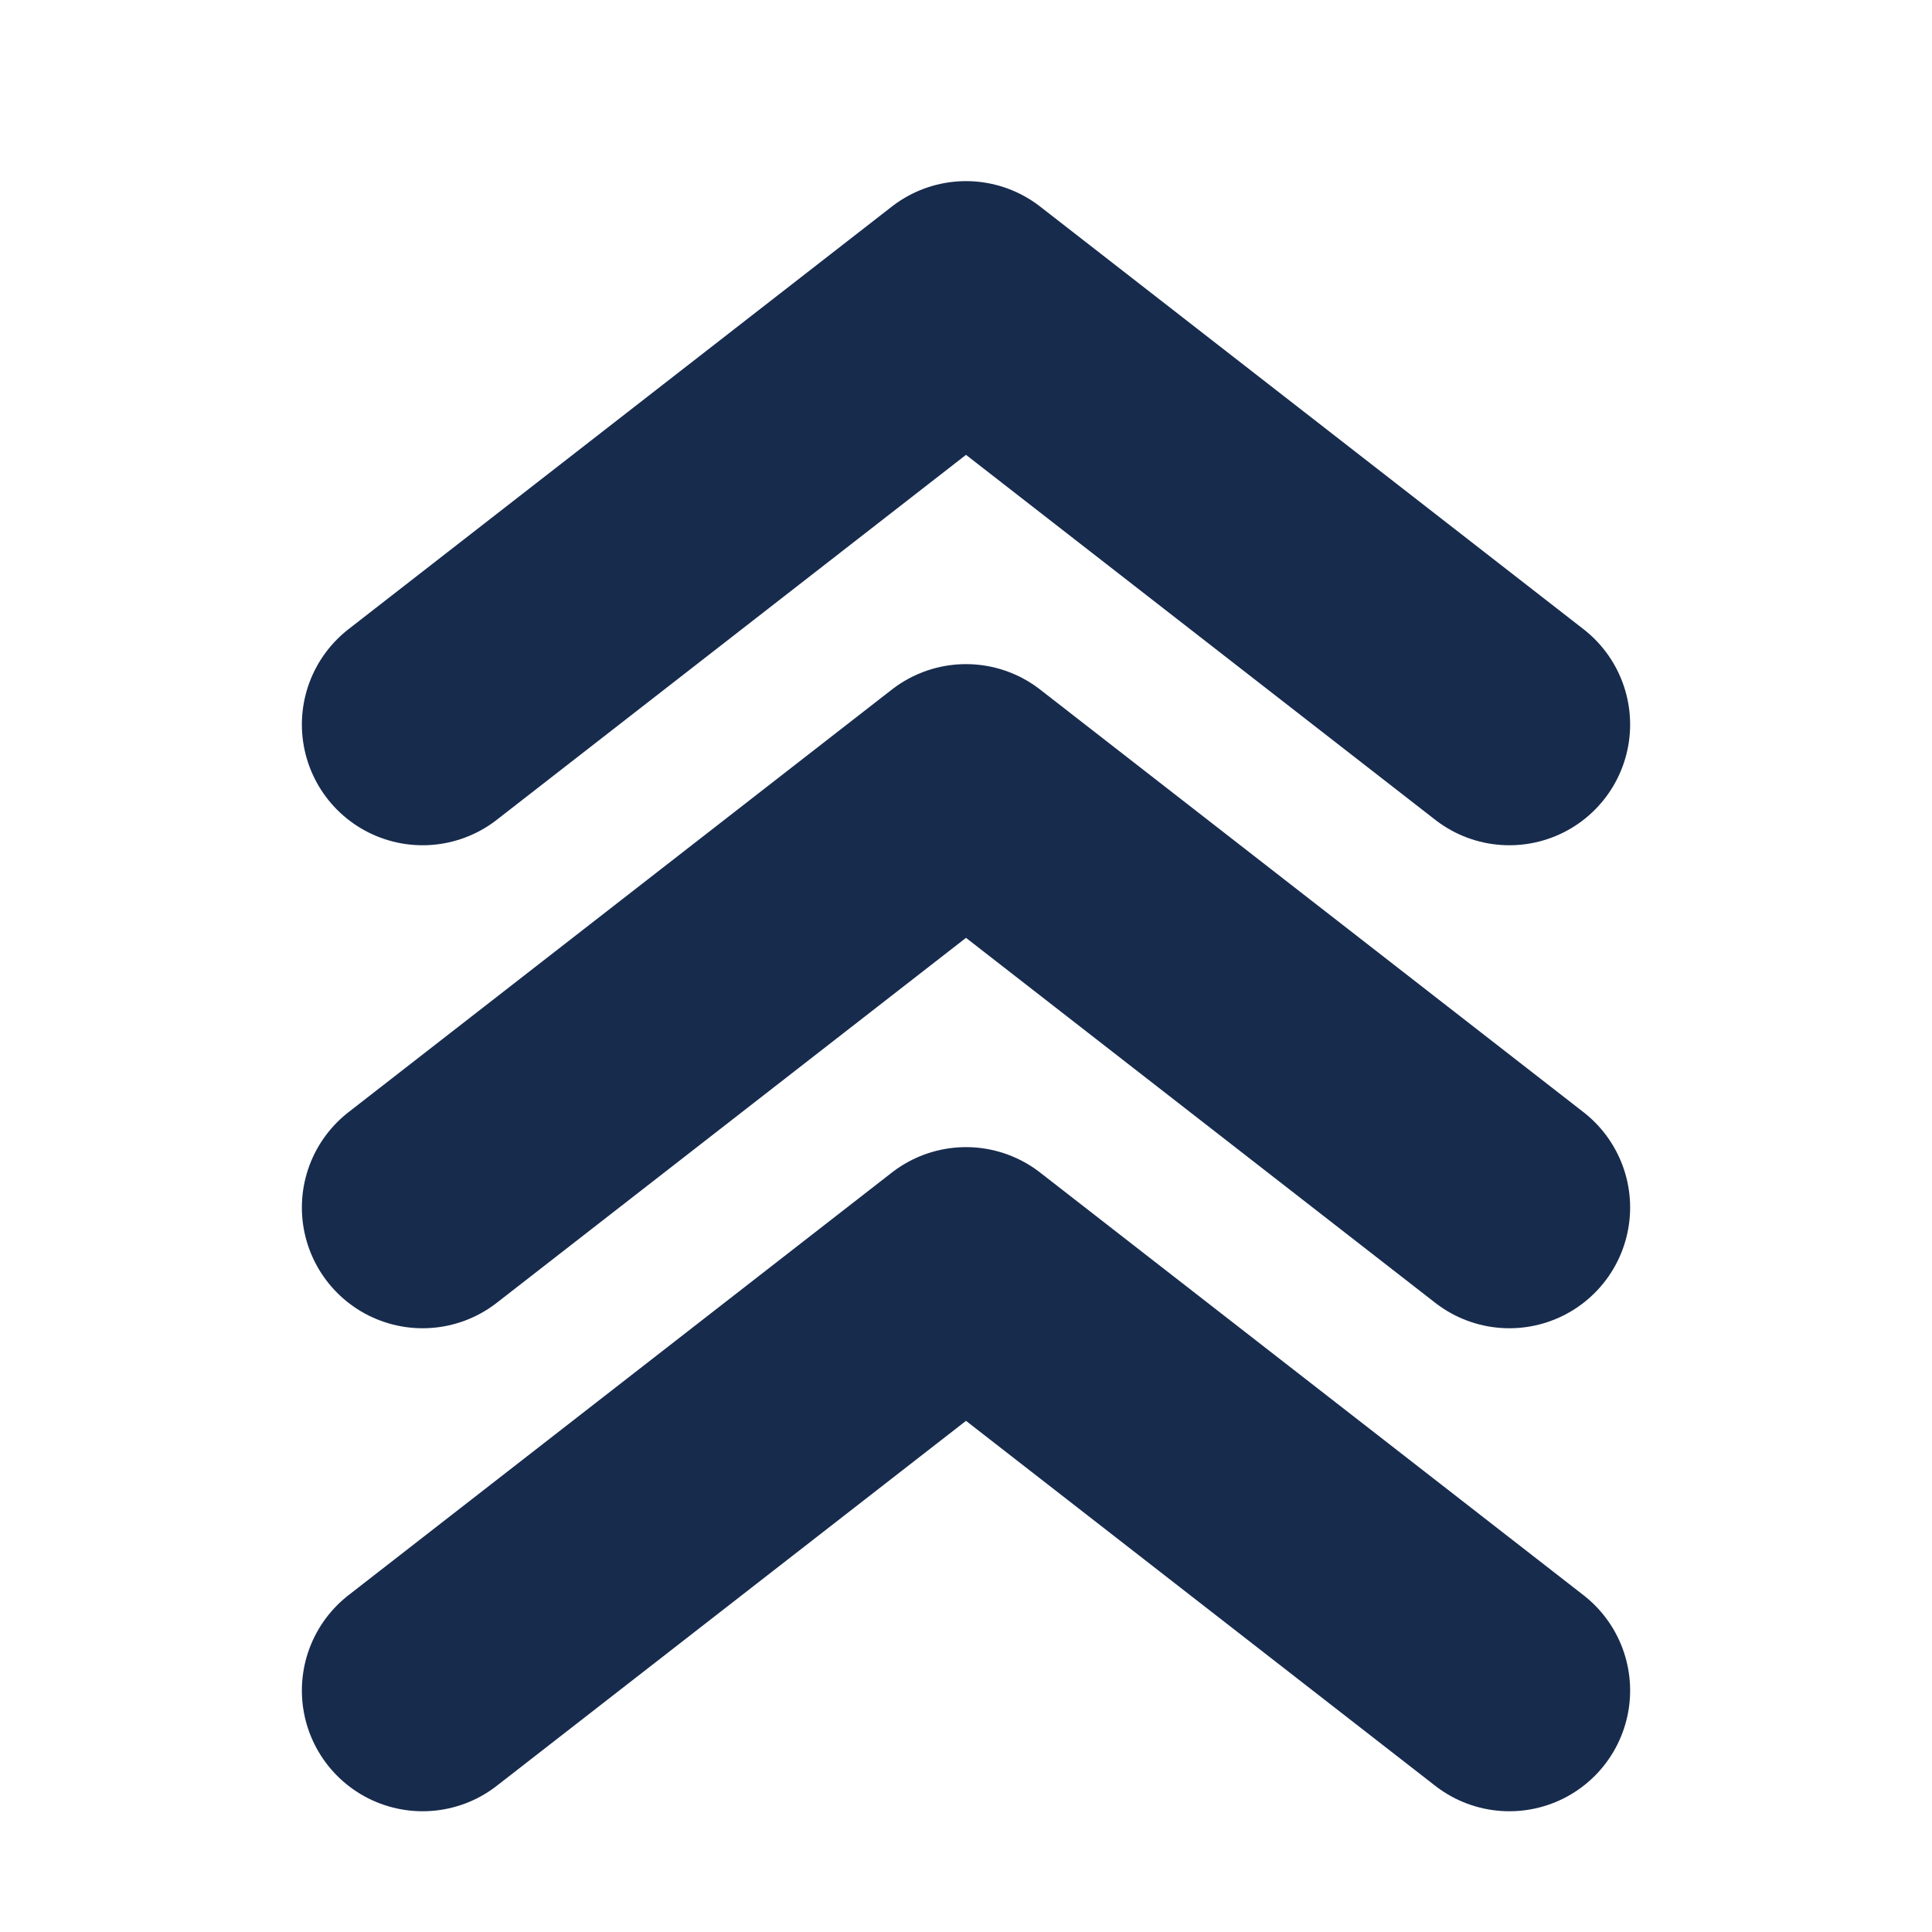
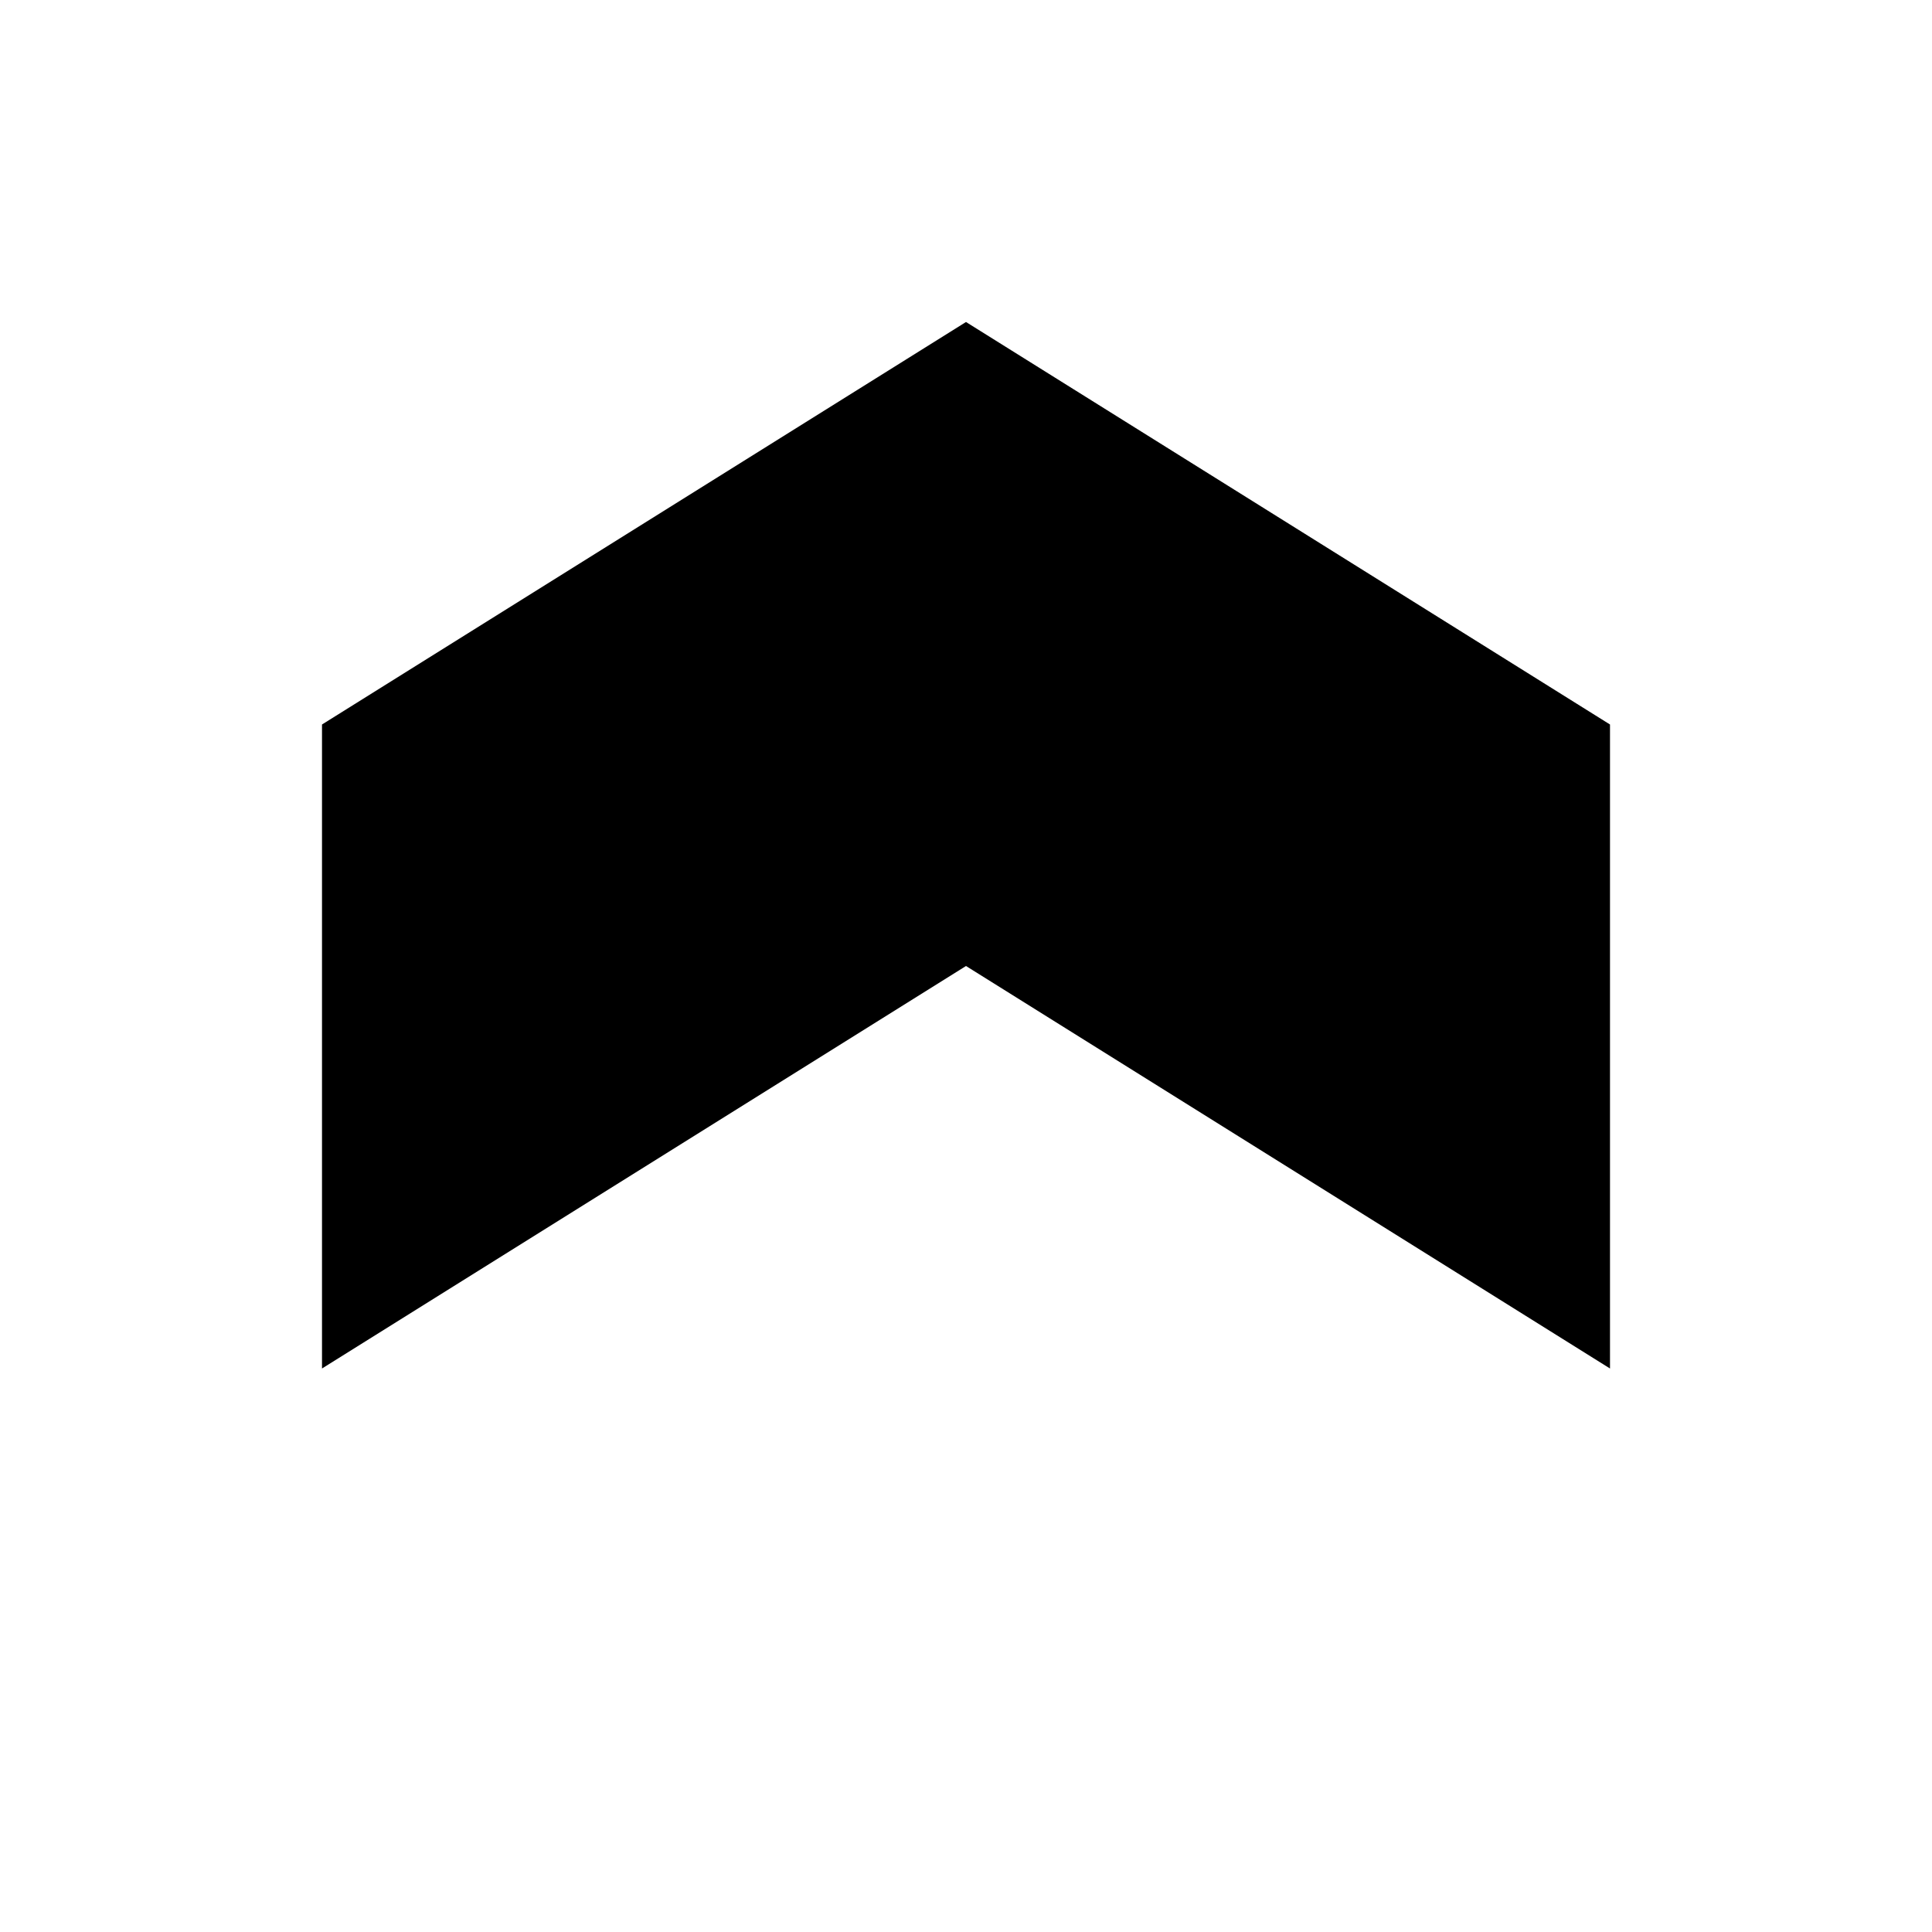
- <svg xmlns="http://www.w3.org/2000/svg" viewBox="0 0 64 64">
-   <path d="M14 24 32 10l18 14M14 40l18-14 18 14M14 56l18-14 18 14" fill="none" stroke="#172b4d" stroke-linecap="round" stroke-linejoin="round" stroke-width="8" />
+ <svg xmlns="http://www.w3.org/2000/svg" viewBox="0 0 24 24">
+   <path d="m12 4 8 5v8l-8-5-8 5V9Z" fill="currentColor" />
</svg>
